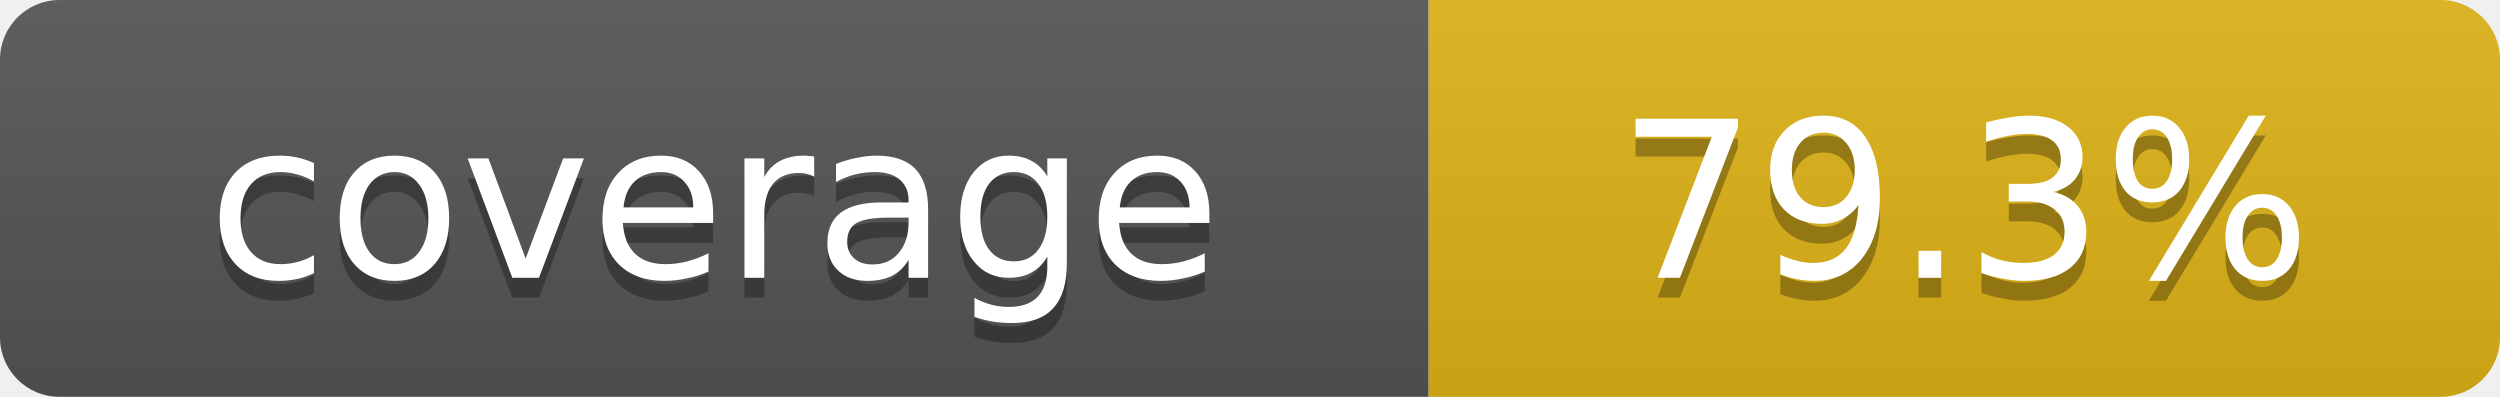
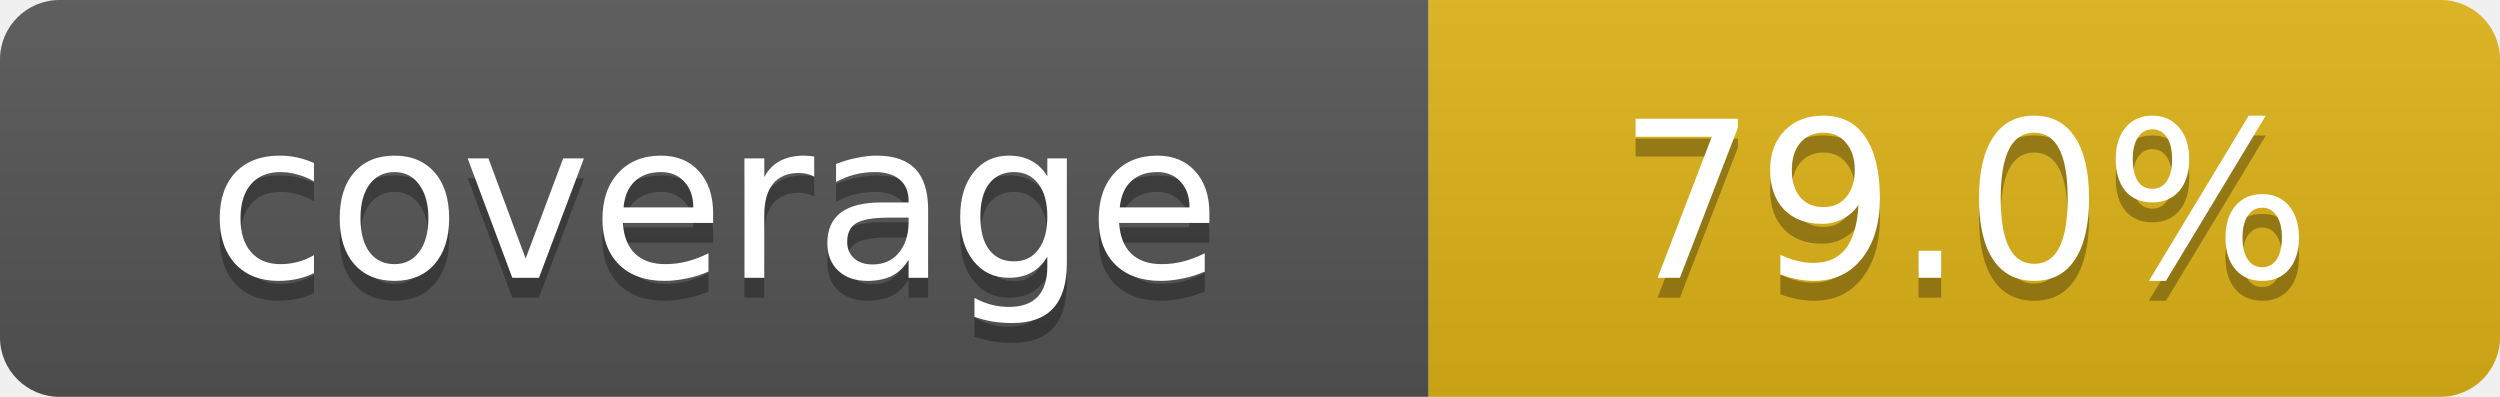
- <svg xmlns="http://www.w3.org/2000/svg" width="126" height="20" role="img" aria-label="coverage: 79.3%">
+ <svg xmlns="http://www.w3.org/2000/svg" width="126" height="20" role="img" aria-label="coverage: 79.0%">
  <linearGradient id="s" x2="0" y2="100%">
    <stop offset="0" stop-color="#bbb" stop-opacity=".1" />
    <stop offset="1" stop-opacity=".1" />
  </linearGradient>
  <clipPath id="r">
    <rect width="126" height="20" rx="3" />
  </clipPath>
  <g clip-path="url(#r)">
    <rect width="72" height="20" fill="#555" />
    <rect x="72" width="54" height="20" fill="#dfb317" />
    <rect width="126" height="20" fill="url(#s)" />
  </g>
  <g fill="#fff" text-anchor="middle" font-family="Verdana,Geneva,DejaVu Sans,sans-serif" font-size="11">
    <text x="36" y="15" fill="#010101" fill-opacity=".3">coverage</text>
    <text x="36" y="14">coverage</text>
-     <text x="99" y="15" fill="#010101" fill-opacity=".3">79.3%</text>
-     <text x="99" y="14">79.3%</text>
+     <text x="99" y="15" fill="#010101" fill-opacity=".3">79.0%</text>
+     <text x="99" y="14">79.0%</text>
  </g>
</svg>
